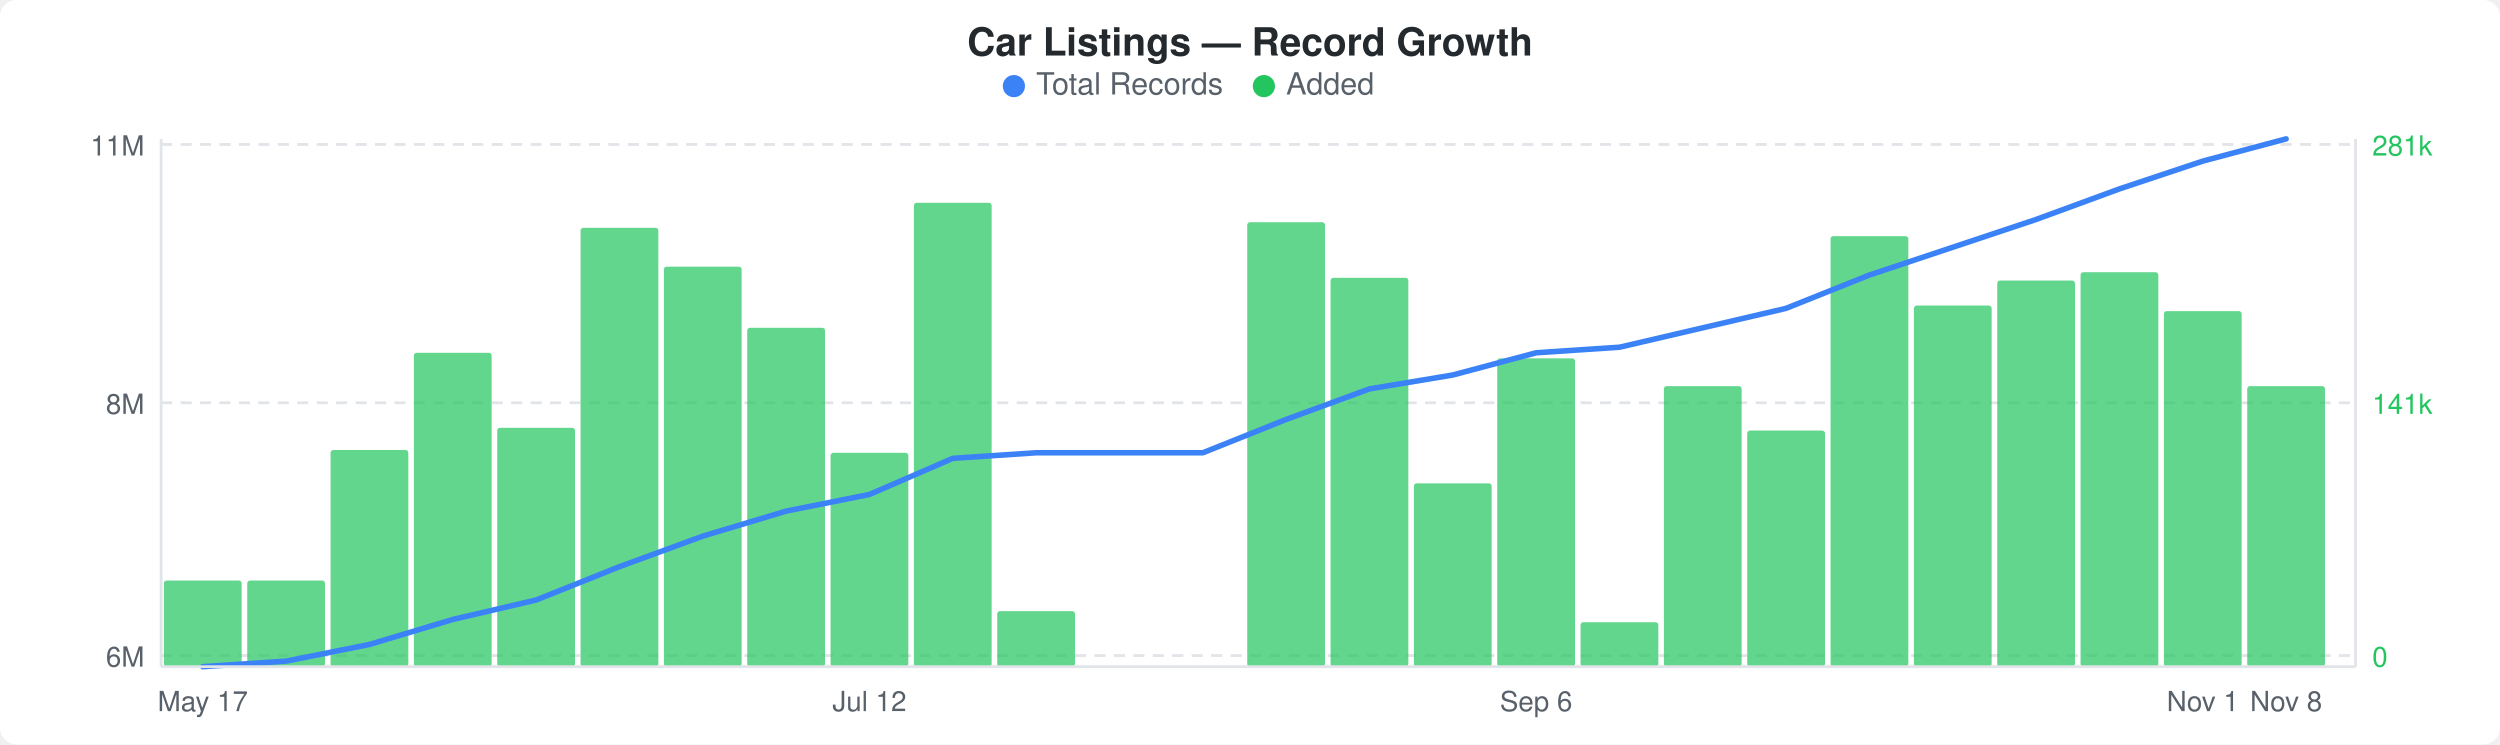
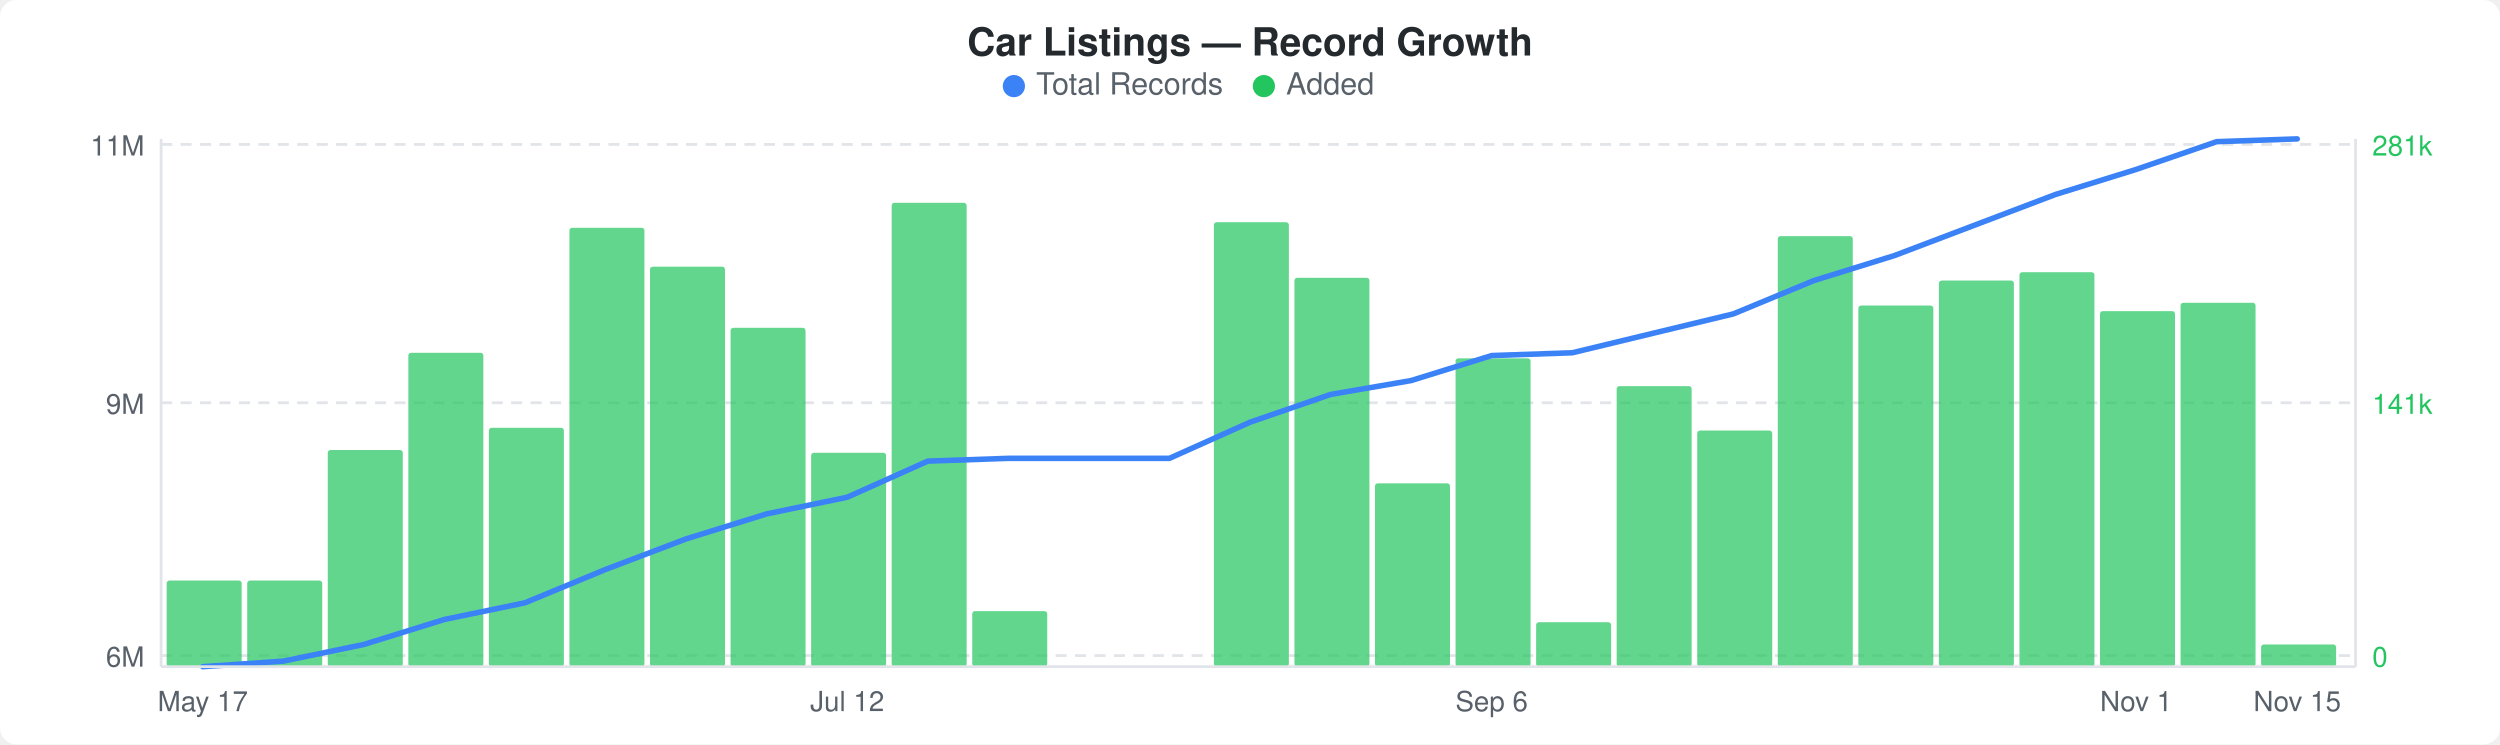
<svg xmlns="http://www.w3.org/2000/svg" width="900" height="268" viewBox="0 0 900 268">
  <rect width="900" height="268" fill="#ffffff" rx="6" ry="6" />
  <text x="450" y="20" text-anchor="middle" font-family="-apple-system, BlinkMacSystemFont, &quot;Segoe UI&quot;, Helvetica, Arial, sans-serif" font-size="14" font-weight="600" fill="#24292e">Car Listings — Record Growth</text>
  <circle cx="365" cy="31" r="4" fill="#3b82f6" />
  <text x="373" y="34" font-family="-apple-system, BlinkMacSystemFont, &quot;Segoe UI&quot;, Helvetica, Arial, sans-serif" font-size="11" fill="#586069">Total Records</text>
  <circle cx="455" cy="31" r="4" fill="#22c55e" />
  <text x="463" y="34" font-family="-apple-system, BlinkMacSystemFont, &quot;Segoe UI&quot;, Helvetica, Arial, sans-serif" font-size="11" fill="#586069">Added</text>
  <line x1="58" y1="52" x2="848" y2="52" stroke="#e1e4e8" stroke-width="1" stroke-dasharray="4,3" />
  <line x1="58" y1="145" x2="848" y2="145" stroke="#e1e4e8" stroke-width="1" stroke-dasharray="4,3" />
  <line x1="58" y1="236" x2="848" y2="236" stroke="#e1e4e8" stroke-width="1" stroke-dasharray="4,3" />
-   <rect x="59" y="209" width="28" height="31" rx="1" fill="#22c55eb3" />
-   <rect x="89" y="209" width="28" height="31" rx="1" fill="#22c55eb3" />
-   <rect x="119" y="162" width="28" height="78" rx="1" fill="#22c55eb3" />
-   <rect x="149" y="127" width="28" height="113" rx="1" fill="#22c55eb3" />
-   <rect x="179" y="154" width="28" height="86" rx="1" fill="#22c55eb3" />
-   <rect x="209" y="82" width="28" height="158" rx="1" fill="#22c55eb3" />
-   <rect x="239" y="96" width="28" height="144" rx="1" fill="#22c55eb3" />
-   <rect x="269" y="118" width="28" height="122" rx="1" fill="#22c55eb3" />
-   <rect x="299" y="163" width="28" height="77" rx="1" fill="#22c55eb3" />
-   <rect x="329" y="73" width="28" height="167" rx="1" fill="#22c55eb3" />
-   <rect x="359" y="220" width="28" height="20" rx="1" fill="#22c55eb3" />
-   <rect x="449" y="80" width="28" height="160" rx="1" fill="#22c55eb3" />
-   <rect x="479" y="100" width="28" height="140" rx="1" fill="#22c55eb3" />
-   <rect x="509" y="174" width="28" height="66" rx="1" fill="#22c55eb3" />
-   <rect x="539" y="129" width="28" height="111" rx="1" fill="#22c55eb3" />
-   <rect x="569" y="224" width="28" height="16" rx="1" fill="#22c55eb3" />
-   <rect x="599" y="139" width="28" height="101" rx="1" fill="#22c55eb3" />
-   <rect x="629" y="155" width="28" height="85" rx="1" fill="#22c55eb3" />
-   <rect x="659" y="85" width="28" height="155" rx="1" fill="#22c55eb3" />
-   <rect x="689" y="110" width="28" height="130" rx="1" fill="#22c55eb3" />
-   <rect x="719" y="101" width="28" height="139" rx="1" fill="#22c55eb3" />
-   <rect x="749" y="98" width="28" height="142" rx="1" fill="#22c55eb3" />
-   <rect x="779" y="112" width="28" height="128" rx="1" fill="#22c55eb3" />
-   <rect x="809" y="139" width="28" height="101" rx="1" fill="#22c55eb3" />
-   <polyline points="73,240 103,238 133,232 163,223 193,216 223,204 253,193 283,184 313,178 343,165 373,163 403,163 433,163 463,151 493,140 523,135 553,127 583,125 613,118 643,111 673,99 703,89 733,79 763,68 793,58 823,50" fill="none" stroke="#3b82f6" stroke-width="2" stroke-linejoin="round" stroke-linecap="round" />
+   <rect x="60" y="209" width="27" height="31" rx="1" fill="#22c55eb3" />
+   <rect x="89" y="209" width="27" height="31" rx="1" fill="#22c55eb3" />
+   <rect x="118" y="162" width="27" height="78" rx="1" fill="#22c55eb3" />
+   <rect x="147" y="127" width="27" height="113" rx="1" fill="#22c55eb3" />
+   <rect x="176" y="154" width="27" height="86" rx="1" fill="#22c55eb3" />
+   <rect x="205" y="82" width="27" height="158" rx="1" fill="#22c55eb3" />
+   <rect x="234" y="96" width="27" height="144" rx="1" fill="#22c55eb3" />
+   <rect x="263" y="118" width="27" height="122" rx="1" fill="#22c55eb3" />
+   <rect x="292" y="163" width="27" height="77" rx="1" fill="#22c55eb3" />
+   <rect x="321" y="73" width="27" height="167" rx="1" fill="#22c55eb3" />
+   <rect x="350" y="220" width="27" height="20" rx="1" fill="#22c55eb3" />
+   <rect x="437" y="80" width="27" height="160" rx="1" fill="#22c55eb3" />
+   <rect x="466" y="100" width="27" height="140" rx="1" fill="#22c55eb3" />
+   <rect x="495" y="174" width="27" height="66" rx="1" fill="#22c55eb3" />
+   <rect x="524" y="129" width="27" height="111" rx="1" fill="#22c55eb3" />
+   <rect x="553" y="224" width="27" height="16" rx="1" fill="#22c55eb3" />
+   <rect x="582" y="139" width="27" height="101" rx="1" fill="#22c55eb3" />
+   <rect x="611" y="155" width="27" height="85" rx="1" fill="#22c55eb3" />
+   <rect x="640" y="85" width="27" height="155" rx="1" fill="#22c55eb3" />
+   <rect x="669" y="110" width="27" height="130" rx="1" fill="#22c55eb3" />
+   <rect x="698" y="101" width="27" height="139" rx="1" fill="#22c55eb3" />
+   <rect x="727" y="98" width="27" height="142" rx="1" fill="#22c55eb3" />
+   <rect x="756" y="112" width="27" height="128" rx="1" fill="#22c55eb3" />
+   <rect x="785" y="109" width="27" height="131" rx="1" fill="#22c55eb3" />
+   <rect x="814" y="232" width="27" height="8" rx="1" fill="#22c55eb3" />
+   <polyline points="73,240 102,238 131,232 160,223 189,217 218,205 247,194 276,185 305,179 334,166 363,165 392,165 421,165 450,152 479,142 508,137 537,128 566,127 595,120 624,113 653,101 682,92 711,81 740,70 769,61 798,51 827,50" fill="none" stroke="#3b82f6" stroke-width="2" stroke-linejoin="round" stroke-linecap="round" />
  <text x="52" y="56" text-anchor="end" font-family="-apple-system, BlinkMacSystemFont, &quot;Segoe UI&quot;, Helvetica, Arial, sans-serif" font-size="10" fill="#586069">11M</text>
-   <text x="52" y="149" text-anchor="end" font-family="-apple-system, BlinkMacSystemFont, &quot;Segoe UI&quot;, Helvetica, Arial, sans-serif" font-size="10" fill="#586069">8M</text>
+   <text x="52" y="149" text-anchor="end" font-family="-apple-system, BlinkMacSystemFont, &quot;Segoe UI&quot;, Helvetica, Arial, sans-serif" font-size="10" fill="#586069">9M</text>
  <text x="52" y="240" text-anchor="end" font-family="-apple-system, BlinkMacSystemFont, &quot;Segoe UI&quot;, Helvetica, Arial, sans-serif" font-size="10" fill="#586069">6M</text>
  <text x="854" y="56" text-anchor="start" font-family="-apple-system, BlinkMacSystemFont, &quot;Segoe UI&quot;, Helvetica, Arial, sans-serif" font-size="10" fill="#22c55e">281k</text>
  <text x="854" y="149" text-anchor="start" font-family="-apple-system, BlinkMacSystemFont, &quot;Segoe UI&quot;, Helvetica, Arial, sans-serif" font-size="10" fill="#22c55e">141k</text>
  <text x="854" y="240" text-anchor="start" font-family="-apple-system, BlinkMacSystemFont, &quot;Segoe UI&quot;, Helvetica, Arial, sans-serif" font-size="10" fill="#22c55e">0</text>
  <line x1="58" y1="50" x2="58" y2="240" stroke="#e1e4e8" stroke-width="1" />
  <line x1="58" y1="240" x2="848" y2="240" stroke="#e1e4e8" stroke-width="1" />
  <line x1="848" y1="50" x2="848" y2="240" stroke="#e1e4e8" stroke-width="1" />
  <text x="73" y="256" text-anchor="middle" font-family="-apple-system, BlinkMacSystemFont, &quot;Segoe UI&quot;, Helvetica, Arial, sans-serif" font-size="10" fill="#586069">May 17</text>
-   <text x="313" y="256" text-anchor="middle" font-family="-apple-system, BlinkMacSystemFont, &quot;Segoe UI&quot;, Helvetica, Arial, sans-serif" font-size="10" fill="#586069">Jul 12</text>
-   <text x="553" y="256" text-anchor="middle" font-family="-apple-system, BlinkMacSystemFont, &quot;Segoe UI&quot;, Helvetica, Arial, sans-serif" font-size="10" fill="#586069">Sep 6</text>
-   <text x="793" y="256" text-anchor="middle" font-family="-apple-system, BlinkMacSystemFont, &quot;Segoe UI&quot;, Helvetica, Arial, sans-serif" font-size="10" fill="#586069">Nov 1</text>
-   <text x="823" y="256" text-anchor="middle" font-family="-apple-system, BlinkMacSystemFont, &quot;Segoe UI&quot;, Helvetica, Arial, sans-serif" font-size="10" fill="#586069">Nov 8</text>
+   <text x="305" y="256" text-anchor="middle" font-family="-apple-system, BlinkMacSystemFont, &quot;Segoe UI&quot;, Helvetica, Arial, sans-serif" font-size="10" fill="#586069">Jul 12</text>
+   <text x="537" y="256" text-anchor="middle" font-family="-apple-system, BlinkMacSystemFont, &quot;Segoe UI&quot;, Helvetica, Arial, sans-serif" font-size="10" fill="#586069">Sep 6</text>
+   <text x="769" y="256" text-anchor="middle" font-family="-apple-system, BlinkMacSystemFont, &quot;Segoe UI&quot;, Helvetica, Arial, sans-serif" font-size="10" fill="#586069">Nov 1</text>
+   <text x="827" y="256" text-anchor="middle" font-family="-apple-system, BlinkMacSystemFont, &quot;Segoe UI&quot;, Helvetica, Arial, sans-serif" font-size="10" fill="#586069">Nov 15</text>
</svg>
